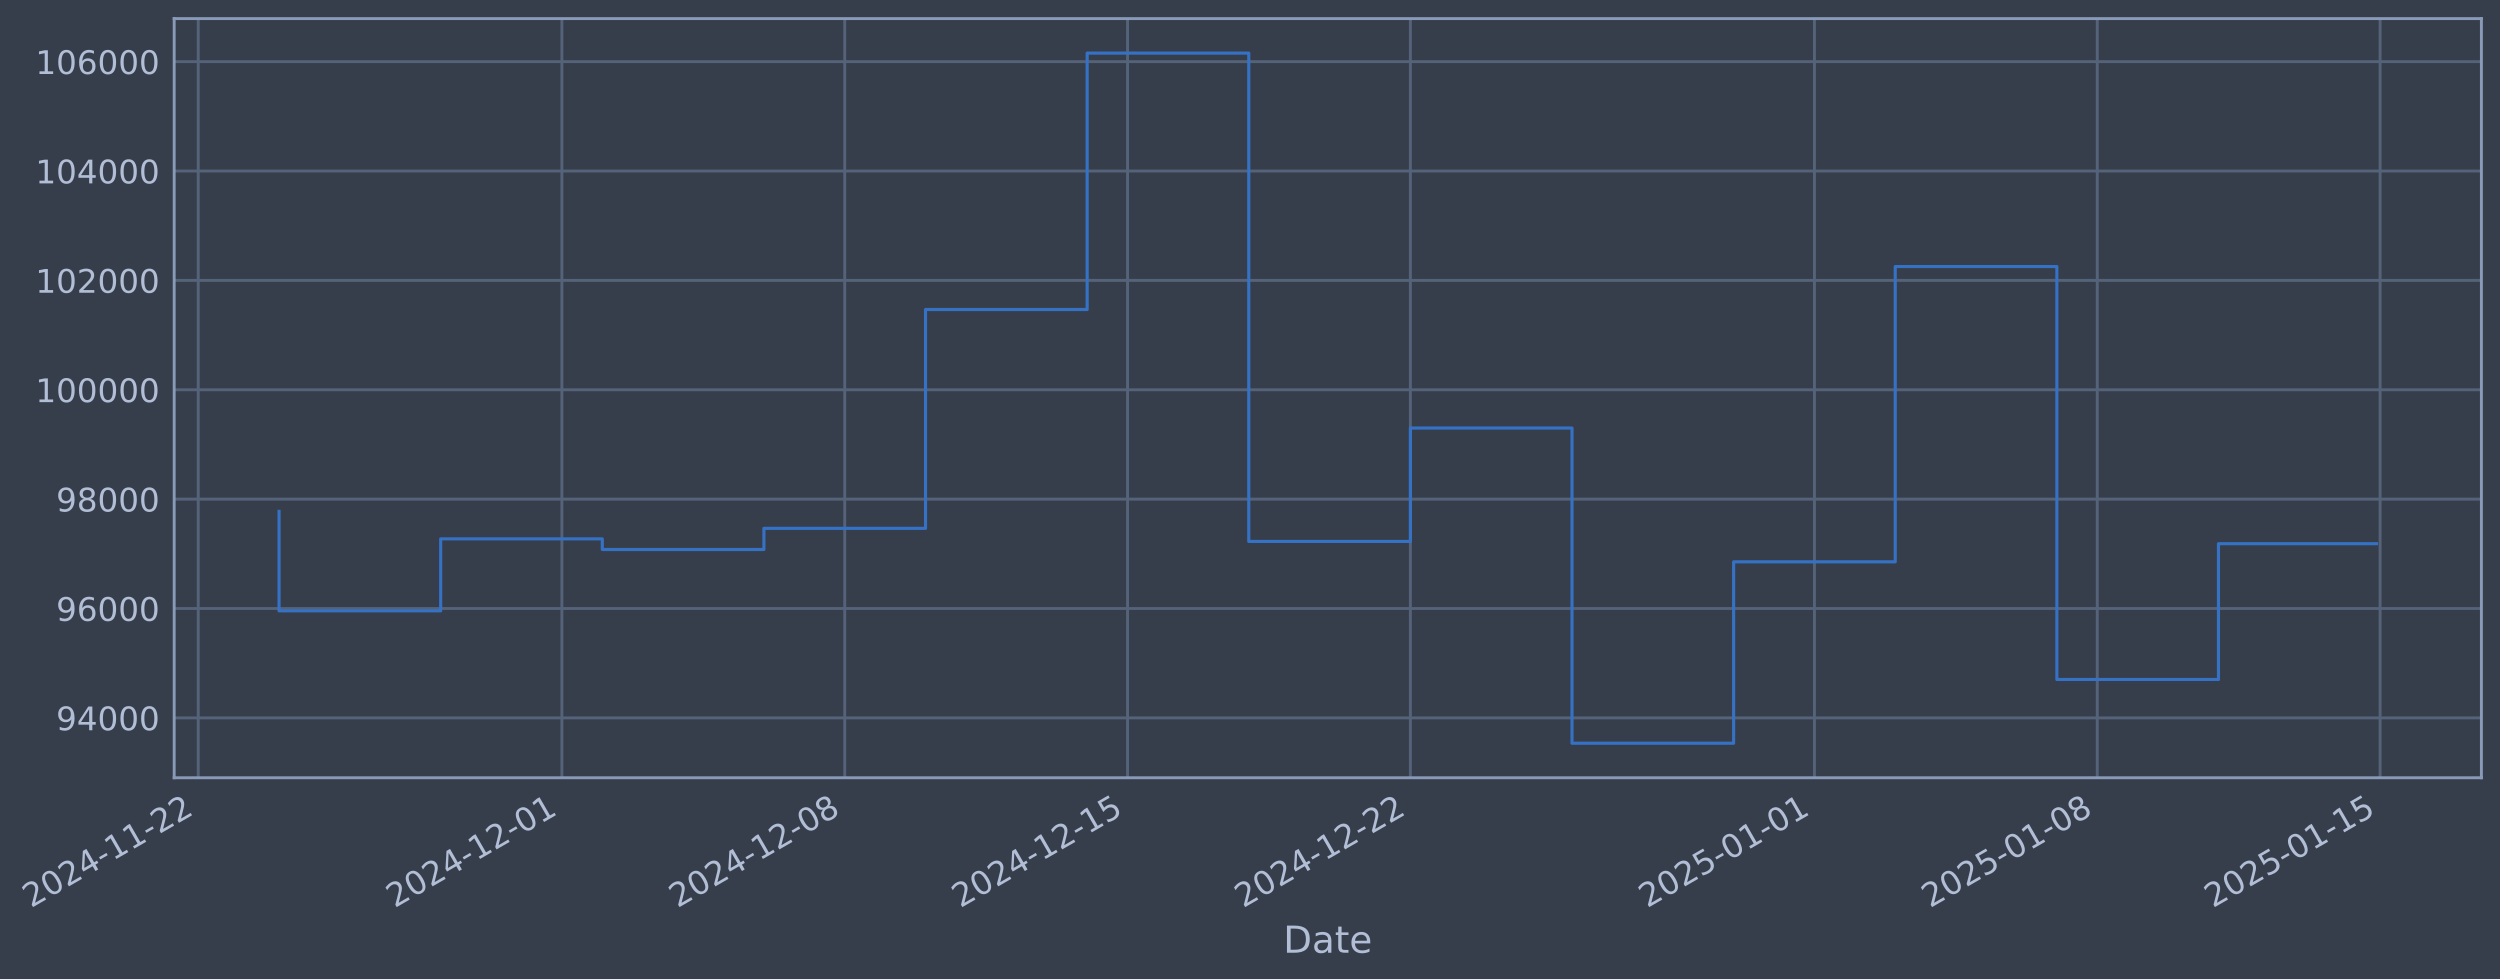
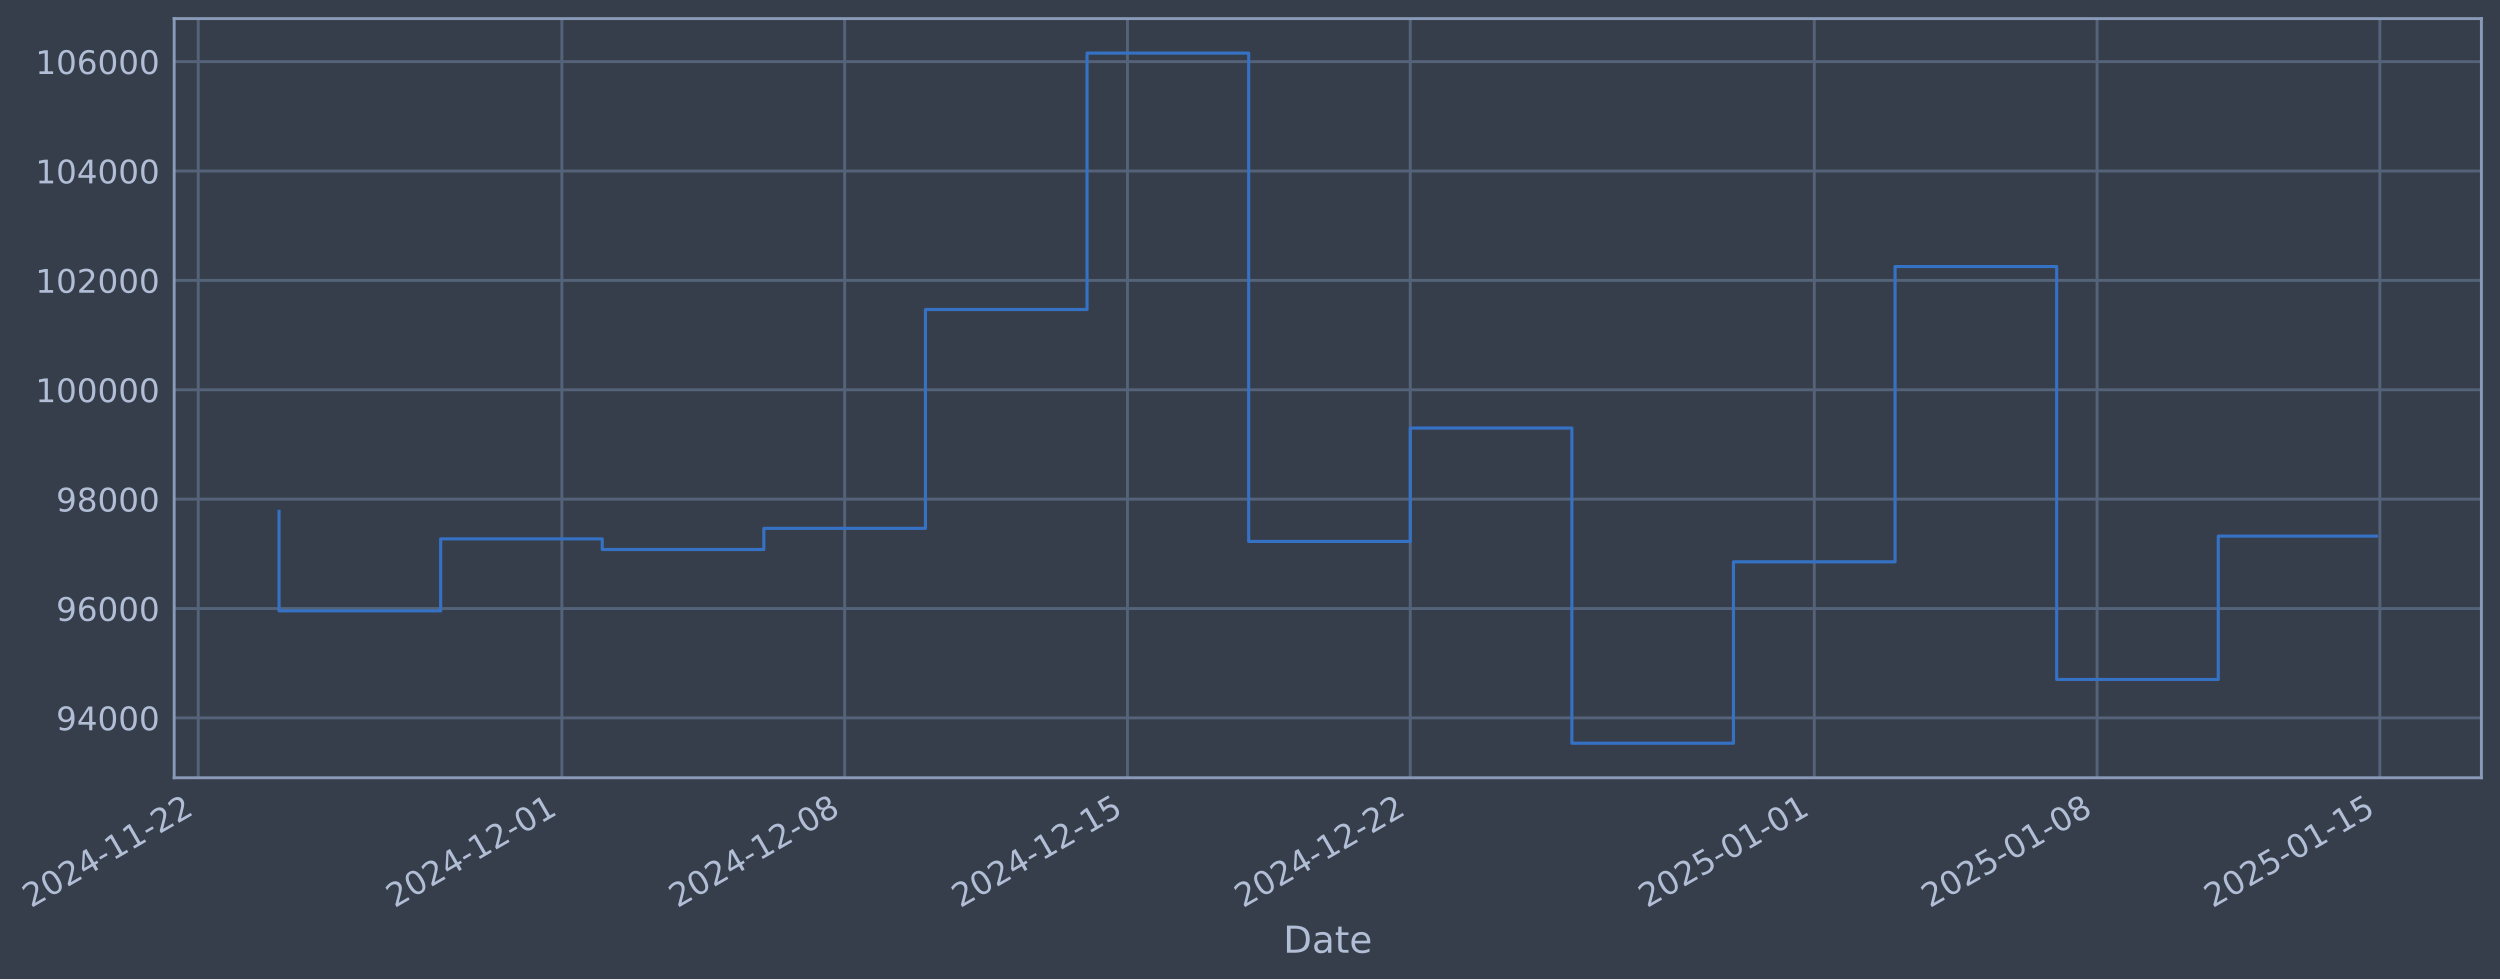
- <svg xmlns="http://www.w3.org/2000/svg" xmlns:xlink="http://www.w3.org/1999/xlink" width="967.401pt" height="378.87pt" viewBox="0 0 967.401 378.87" version="1.1">
+ <svg xmlns="http://www.w3.org/2000/svg" xmlns:xlink="http://www.w3.org/1999/xlink" width="967.397pt" height="378.87pt" viewBox="0 0 967.397 378.87" version="1.1">
  <defs>
    <style type="text/css">*{stroke-linejoin: round; stroke-linecap: butt}</style>
  </defs>
  <g id="figure_1">
    <g id="patch_1">
-       <path d="M 0 378.87  L 967.401 378.87  L 967.401 0  L 0 0  z " style="fill: #373e4b" />
+       <path d="M 0 378.87  L 967.397 378.87  L 967.397 0  L 0 0  z " style="fill: #373e4b" />
    </g>
    <g id="axes_1">
      <g id="patch_2">
-         <path d="M 67.401 300.96  L 960.201 300.96  L 960.201 7.2  L 67.401 7.2  z " style="fill: #373e4b" />
+         <path d="M 67.397 300.96  L 960.197 300.96  L 960.197 7.2  L 67.397 7.2  z " style="fill: #373e4b" />
      </g>
      <g id="matplotlib.axis_1">
        <g id="xtick_1">
          <g id="line2d_1">
-             <path d="M 76.713 300.96  L 76.713 7.2  " clip-path="url(#pa5bb694bbf)" style="fill: none; stroke: #546379; stroke-width: 1.12; stroke-linecap: square" />
+             <path d="M 76.713 300.96  L 76.713 7.2  " clip-path="url(#pc878c46aa1)" style="fill: none; stroke: #546379; stroke-width: 1.12; stroke-linecap: square" />
          </g>
          <g id="line2d_2" />
          <g id="text_1">
            <g style="fill: #b1bed6" transform="translate(11.98702 351.4642) rotate(-30) scale(0.126 -0.126)">
              <defs>
                <path id="DejaVuSans-32" d="M 1228 531  L 3431 531  L 3431 0  L 469 0  L 469 531  Q 828 903 1448 1529  Q 2069 2156 2228 2338  Q 2531 2678 2651 2914  Q 2772 3150 2772 3378  Q 2772 3750 2511 3984  Q 2250 4219 1831 4219  Q 1534 4219 1204 4116  Q 875 4013 500 3803  L 500 4441  Q 881 4594 1212 4672  Q 1544 4750 1819 4750  Q 2544 4750 2975 4387  Q 3406 4025 3406 3419  Q 3406 3131 3298 2873  Q 3191 2616 2906 2266  Q 2828 2175 2409 1742  Q 1991 1309 1228 531  z " transform="scale(0.015625)" />
                <path id="DejaVuSans-30" d="M 2034 4250  Q 1547 4250 1301 3770  Q 1056 3291 1056 2328  Q 1056 1369 1301 889  Q 1547 409 2034 409  Q 2525 409 2770 889  Q 3016 1369 3016 2328  Q 3016 3291 2770 3770  Q 2525 4250 2034 4250  z M 2034 4750  Q 2819 4750 3233 4129  Q 3647 3509 3647 2328  Q 3647 1150 3233 529  Q 2819 -91 2034 -91  Q 1250 -91 836 529  Q 422 1150 422 2328  Q 422 3509 836 4129  Q 1250 4750 2034 4750  z " transform="scale(0.015625)" />
                <path id="DejaVuSans-34" d="M 2419 4116  L 825 1625  L 2419 1625  L 2419 4116  z M 2253 4666  L 3047 4666  L 3047 1625  L 3713 1625  L 3713 1100  L 3047 1100  L 3047 0  L 2419 0  L 2419 1100  L 313 1100  L 313 1709  L 2253 4666  z " transform="scale(0.015625)" />
                <path id="DejaVuSans-2d" d="M 313 2009  L 1997 2009  L 1997 1497  L 313 1497  L 313 2009  z " transform="scale(0.015625)" />
                <path id="DejaVuSans-31" d="M 794 531  L 1825 531  L 1825 4091  L 703 3866  L 703 4441  L 1819 4666  L 2450 4666  L 2450 531  L 3481 531  L 3481 0  L 794 0  L 794 531  z " transform="scale(0.015625)" />
              </defs>
              <use xlink:href="#DejaVuSans-32" />
              <use xlink:href="#DejaVuSans-30" transform="translate(63.62305 0)" />
              <use xlink:href="#DejaVuSans-32" transform="translate(127.2461 0)" />
              <use xlink:href="#DejaVuSans-34" transform="translate(190.8691 0)" />
              <use xlink:href="#DejaVuSans-2d" transform="translate(254.4922 0)" />
              <use xlink:href="#DejaVuSans-31" transform="translate(290.5762 0)" />
              <use xlink:href="#DejaVuSans-31" transform="translate(354.1992 0)" />
              <use xlink:href="#DejaVuSans-2d" transform="translate(417.8223 0)" />
              <use xlink:href="#DejaVuSans-32" transform="translate(453.9062 0)" />
              <use xlink:href="#DejaVuSans-32" transform="translate(517.5293 0)" />
            </g>
          </g>
        </g>
        <g id="xtick_2">
          <g id="line2d_3">
-             <path d="M 217.428 300.96  L 217.428 7.2  " clip-path="url(#pa5bb694bbf)" style="fill: none; stroke: #546379; stroke-width: 1.12; stroke-linecap: square" />
+             <path d="M 217.413 300.96  L 217.413 7.2  " clip-path="url(#pc878c46aa1)" style="fill: none; stroke: #546379; stroke-width: 1.12; stroke-linecap: square" />
          </g>
          <g id="line2d_4" />
          <g id="text_2">
-             <g style="fill: #b1bed6" transform="translate(152.7024 351.4642) rotate(-30) scale(0.126 -0.126)">
+             <g style="fill: #b1bed6" transform="translate(152.6872 351.4642) rotate(-30) scale(0.126 -0.126)">
              <use xlink:href="#DejaVuSans-32" />
              <use xlink:href="#DejaVuSans-30" transform="translate(63.62305 0)" />
              <use xlink:href="#DejaVuSans-32" transform="translate(127.2461 0)" />
              <use xlink:href="#DejaVuSans-34" transform="translate(190.8691 0)" />
              <use xlink:href="#DejaVuSans-2d" transform="translate(254.4922 0)" />
              <use xlink:href="#DejaVuSans-31" transform="translate(290.5762 0)" />
              <use xlink:href="#DejaVuSans-32" transform="translate(354.1992 0)" />
              <use xlink:href="#DejaVuSans-2d" transform="translate(417.8223 0)" />
              <use xlink:href="#DejaVuSans-30" transform="translate(453.9062 0)" />
              <use xlink:href="#DejaVuSans-31" transform="translate(517.5293 0)" />
            </g>
          </g>
        </g>
        <g id="xtick_3">
          <g id="line2d_5">
-             <path d="M 326.873 300.96  L 326.873 7.2  " clip-path="url(#pa5bb694bbf)" style="fill: none; stroke: #546379; stroke-width: 1.12; stroke-linecap: square" />
+             <path d="M 326.846 300.96  L 326.846 7.2  " clip-path="url(#pc878c46aa1)" style="fill: none; stroke: #546379; stroke-width: 1.12; stroke-linecap: square" />
          </g>
          <g id="line2d_6" />
          <g id="text_3">
-             <g style="fill: #b1bed6" transform="translate(262.1477 351.4642) rotate(-30) scale(0.126 -0.126)">
+             <g style="fill: #b1bed6" transform="translate(262.1207 351.4642) rotate(-30) scale(0.126 -0.126)">
              <defs>
                <path id="DejaVuSans-38" d="M 2034 2216  Q 1584 2216 1326 1975  Q 1069 1734 1069 1313  Q 1069 891 1326 650  Q 1584 409 2034 409  Q 2484 409 2743 651  Q 3003 894 3003 1313  Q 3003 1734 2745 1975  Q 2488 2216 2034 2216  z M 1403 2484  Q 997 2584 770 2862  Q 544 3141 544 3541  Q 544 4100 942 4425  Q 1341 4750 2034 4750  Q 2731 4750 3128 4425  Q 3525 4100 3525 3541  Q 3525 3141 3298 2862  Q 3072 2584 2669 2484  Q 3125 2378 3379 2068  Q 3634 1759 3634 1313  Q 3634 634 3220 271  Q 2806 -91 2034 -91  Q 1263 -91 848 271  Q 434 634 434 1313  Q 434 1759 690 2068  Q 947 2378 1403 2484  z M 1172 3481  Q 1172 3119 1398 2916  Q 1625 2713 2034 2713  Q 2441 2713 2670 2916  Q 2900 3119 2900 3481  Q 2900 3844 2670 4047  Q 2441 4250 2034 4250  Q 1625 4250 1398 4047  Q 1172 3844 1172 3481  z " transform="scale(0.015625)" />
              </defs>
              <use xlink:href="#DejaVuSans-32" />
              <use xlink:href="#DejaVuSans-30" transform="translate(63.62305 0)" />
              <use xlink:href="#DejaVuSans-32" transform="translate(127.2461 0)" />
              <use xlink:href="#DejaVuSans-34" transform="translate(190.8691 0)" />
              <use xlink:href="#DejaVuSans-2d" transform="translate(254.4922 0)" />
              <use xlink:href="#DejaVuSans-31" transform="translate(290.5762 0)" />
              <use xlink:href="#DejaVuSans-32" transform="translate(354.1992 0)" />
              <use xlink:href="#DejaVuSans-2d" transform="translate(417.8223 0)" />
              <use xlink:href="#DejaVuSans-30" transform="translate(453.9062 0)" />
              <use xlink:href="#DejaVuSans-38" transform="translate(517.5293 0)" />
            </g>
          </g>
        </g>
        <g id="xtick_4">
          <g id="line2d_7">
-             <path d="M 436.318 300.96  L 436.318 7.2  " clip-path="url(#pa5bb694bbf)" style="fill: none; stroke: #546379; stroke-width: 1.12; stroke-linecap: square" />
+             <path d="M 436.28 300.96  L 436.28 7.2  " clip-path="url(#pc878c46aa1)" style="fill: none; stroke: #546379; stroke-width: 1.12; stroke-linecap: square" />
          </g>
          <g id="line2d_8" />
          <g id="text_4">
-             <g style="fill: #b1bed6" transform="translate(371.593 351.4642) rotate(-30) scale(0.126 -0.126)">
+             <g style="fill: #b1bed6" transform="translate(371.5542 351.4642) rotate(-30) scale(0.126 -0.126)">
              <defs>
                <path id="DejaVuSans-35" d="M 691 4666  L 3169 4666  L 3169 4134  L 1269 4134  L 1269 2991  Q 1406 3038 1543 3061  Q 1681 3084 1819 3084  Q 2600 3084 3056 2656  Q 3513 2228 3513 1497  Q 3513 744 3044 326  Q 2575 -91 1722 -91  Q 1428 -91 1123 -41  Q 819 9 494 109  L 494 744  Q 775 591 1075 516  Q 1375 441 1709 441  Q 2250 441 2565 725  Q 2881 1009 2881 1497  Q 2881 1984 2565 2268  Q 2250 2553 1709 2553  Q 1456 2553 1204 2497  Q 953 2441 691 2322  L 691 4666  z " transform="scale(0.015625)" />
              </defs>
              <use xlink:href="#DejaVuSans-32" />
              <use xlink:href="#DejaVuSans-30" transform="translate(63.62305 0)" />
              <use xlink:href="#DejaVuSans-32" transform="translate(127.2461 0)" />
              <use xlink:href="#DejaVuSans-34" transform="translate(190.8691 0)" />
              <use xlink:href="#DejaVuSans-2d" transform="translate(254.4922 0)" />
              <use xlink:href="#DejaVuSans-31" transform="translate(290.5762 0)" />
              <use xlink:href="#DejaVuSans-32" transform="translate(354.1992 0)" />
              <use xlink:href="#DejaVuSans-2d" transform="translate(417.8223 0)" />
              <use xlink:href="#DejaVuSans-31" transform="translate(453.9062 0)" />
              <use xlink:href="#DejaVuSans-35" transform="translate(517.5293 0)" />
            </g>
          </g>
        </g>
        <g id="xtick_5">
          <g id="line2d_9">
-             <path d="M 545.764 300.96  L 545.764 7.2  " clip-path="url(#pa5bb694bbf)" style="fill: none; stroke: #546379; stroke-width: 1.12; stroke-linecap: square" />
+             <path d="M 545.713 300.96  L 545.713 7.2  " clip-path="url(#pc878c46aa1)" style="fill: none; stroke: #546379; stroke-width: 1.12; stroke-linecap: square" />
          </g>
          <g id="line2d_10" />
          <g id="text_5">
-             <g style="fill: #b1bed6" transform="translate(481.0383 351.4642) rotate(-30) scale(0.126 -0.126)">
+             <g style="fill: #b1bed6" transform="translate(480.9877 351.4642) rotate(-30) scale(0.126 -0.126)">
              <use xlink:href="#DejaVuSans-32" />
              <use xlink:href="#DejaVuSans-30" transform="translate(63.62305 0)" />
              <use xlink:href="#DejaVuSans-32" transform="translate(127.2461 0)" />
              <use xlink:href="#DejaVuSans-34" transform="translate(190.8691 0)" />
              <use xlink:href="#DejaVuSans-2d" transform="translate(254.4922 0)" />
              <use xlink:href="#DejaVuSans-31" transform="translate(290.5762 0)" />
              <use xlink:href="#DejaVuSans-32" transform="translate(354.1992 0)" />
              <use xlink:href="#DejaVuSans-2d" transform="translate(417.8223 0)" />
              <use xlink:href="#DejaVuSans-32" transform="translate(453.9062 0)" />
              <use xlink:href="#DejaVuSans-32" transform="translate(517.5293 0)" />
            </g>
          </g>
        </g>
        <g id="xtick_6">
          <g id="line2d_11">
-             <path d="M 702.114 300.96  L 702.114 7.2  " clip-path="url(#pa5bb694bbf)" style="fill: none; stroke: #546379; stroke-width: 1.12; stroke-linecap: square" />
+             <path d="M 702.047 300.96  L 702.047 7.2  " clip-path="url(#pc878c46aa1)" style="fill: none; stroke: #546379; stroke-width: 1.12; stroke-linecap: square" />
          </g>
          <g id="line2d_12" />
          <g id="text_6">
-             <g style="fill: #b1bed6" transform="translate(637.3887 351.4642) rotate(-30) scale(0.126 -0.126)">
+             <g style="fill: #b1bed6" transform="translate(637.3212 351.4642) rotate(-30) scale(0.126 -0.126)">
              <use xlink:href="#DejaVuSans-32" />
              <use xlink:href="#DejaVuSans-30" transform="translate(63.62305 0)" />
              <use xlink:href="#DejaVuSans-32" transform="translate(127.2461 0)" />
              <use xlink:href="#DejaVuSans-35" transform="translate(190.8691 0)" />
              <use xlink:href="#DejaVuSans-2d" transform="translate(254.4922 0)" />
              <use xlink:href="#DejaVuSans-30" transform="translate(290.5762 0)" />
              <use xlink:href="#DejaVuSans-31" transform="translate(354.1992 0)" />
              <use xlink:href="#DejaVuSans-2d" transform="translate(417.8223 0)" />
              <use xlink:href="#DejaVuSans-30" transform="translate(453.9062 0)" />
              <use xlink:href="#DejaVuSans-31" transform="translate(517.5293 0)" />
            </g>
          </g>
        </g>
        <g id="xtick_7">
          <g id="line2d_13">
-             <path d="M 811.559 300.96  L 811.559 7.2  " clip-path="url(#pa5bb694bbf)" style="fill: none; stroke: #546379; stroke-width: 1.12; stroke-linecap: square" />
+             <path d="M 811.48 300.96  L 811.48 7.2  " clip-path="url(#pc878c46aa1)" style="fill: none; stroke: #546379; stroke-width: 1.12; stroke-linecap: square" />
          </g>
          <g id="line2d_14" />
          <g id="text_7">
-             <g style="fill: #b1bed6" transform="translate(746.834 351.4642) rotate(-30) scale(0.126 -0.126)">
+             <g style="fill: #b1bed6" transform="translate(746.7547 351.4642) rotate(-30) scale(0.126 -0.126)">
              <use xlink:href="#DejaVuSans-32" />
              <use xlink:href="#DejaVuSans-30" transform="translate(63.62305 0)" />
              <use xlink:href="#DejaVuSans-32" transform="translate(127.2461 0)" />
              <use xlink:href="#DejaVuSans-35" transform="translate(190.8691 0)" />
              <use xlink:href="#DejaVuSans-2d" transform="translate(254.4922 0)" />
              <use xlink:href="#DejaVuSans-30" transform="translate(290.5762 0)" />
              <use xlink:href="#DejaVuSans-31" transform="translate(354.1992 0)" />
              <use xlink:href="#DejaVuSans-2d" transform="translate(417.8223 0)" />
              <use xlink:href="#DejaVuSans-30" transform="translate(453.9062 0)" />
              <use xlink:href="#DejaVuSans-38" transform="translate(517.5293 0)" />
            </g>
          </g>
        </g>
        <g id="xtick_8">
          <g id="line2d_15">
-             <path d="M 921.005 300.96  L 921.005 7.2  " clip-path="url(#pa5bb694bbf)" style="fill: none; stroke: #546379; stroke-width: 1.12; stroke-linecap: square" />
+             <path d="M 920.914 300.96  L 920.914 7.2  " clip-path="url(#pc878c46aa1)" style="fill: none; stroke: #546379; stroke-width: 1.12; stroke-linecap: square" />
          </g>
          <g id="line2d_16" />
          <g id="text_8">
-             <g style="fill: #b1bed6" transform="translate(856.2793 351.4642) rotate(-30) scale(0.126 -0.126)">
+             <g style="fill: #b1bed6" transform="translate(856.1882 351.4642) rotate(-30) scale(0.126 -0.126)">
              <use xlink:href="#DejaVuSans-32" />
              <use xlink:href="#DejaVuSans-30" transform="translate(63.62305 0)" />
              <use xlink:href="#DejaVuSans-32" transform="translate(127.2461 0)" />
              <use xlink:href="#DejaVuSans-35" transform="translate(190.8691 0)" />
              <use xlink:href="#DejaVuSans-2d" transform="translate(254.4922 0)" />
              <use xlink:href="#DejaVuSans-30" transform="translate(290.5762 0)" />
              <use xlink:href="#DejaVuSans-31" transform="translate(354.1992 0)" />
              <use xlink:href="#DejaVuSans-2d" transform="translate(417.8223 0)" />
              <use xlink:href="#DejaVuSans-31" transform="translate(453.9062 0)" />
              <use xlink:href="#DejaVuSans-35" transform="translate(517.5293 0)" />
            </g>
          </g>
        </g>
        <g id="text_9">
-           <g style="fill: #b1bed6" transform="translate(496.5917 368.6753) scale(0.144 -0.144)">
+           <g style="fill: #b1bed6" transform="translate(496.5883 368.6753) scale(0.144 -0.144)">
            <defs>
              <path id="DejaVuSans-44" d="M 1259 4147  L 1259 519  L 2022 519  Q 2988 519 3436 956  Q 3884 1394 3884 2338  Q 3884 3275 3436 3711  Q 2988 4147 2022 4147  L 1259 4147  z M 628 4666  L 1925 4666  Q 3281 4666 3915 4102  Q 4550 3538 4550 2338  Q 4550 1131 3912 565  Q 3275 0 1925 0  L 628 0  L 628 4666  z " transform="scale(0.015625)" />
              <path id="DejaVuSans-61" d="M 2194 1759  Q 1497 1759 1228 1600  Q 959 1441 959 1056  Q 959 750 1161 570  Q 1363 391 1709 391  Q 2188 391 2477 730  Q 2766 1069 2766 1631  L 2766 1759  L 2194 1759  z M 3341 1997  L 3341 0  L 2766 0  L 2766 531  Q 2569 213 2275 61  Q 1981 -91 1556 -91  Q 1019 -91 701 211  Q 384 513 384 1019  Q 384 1609 779 1909  Q 1175 2209 1959 2209  L 2766 2209  L 2766 2266  Q 2766 2663 2505 2880  Q 2244 3097 1772 3097  Q 1472 3097 1187 3025  Q 903 2953 641 2809  L 641 3341  Q 956 3463 1253 3523  Q 1550 3584 1831 3584  Q 2591 3584 2966 3190  Q 3341 2797 3341 1997  z " transform="scale(0.015625)" />
              <path id="DejaVuSans-74" d="M 1172 4494  L 1172 3500  L 2356 3500  L 2356 3053  L 1172 3053  L 1172 1153  Q 1172 725 1289 603  Q 1406 481 1766 481  L 2356 481  L 2356 0  L 1766 0  Q 1100 0 847 248  Q 594 497 594 1153  L 594 3053  L 172 3053  L 172 3500  L 594 3500  L 594 4494  L 1172 4494  z " transform="scale(0.015625)" />
              <path id="DejaVuSans-65" d="M 3597 1894  L 3597 1613  L 953 1613  Q 991 1019 1311 708  Q 1631 397 2203 397  Q 2534 397 2845 478  Q 3156 559 3463 722  L 3463 178  Q 3153 47 2828 -22  Q 2503 -91 2169 -91  Q 1331 -91 842 396  Q 353 884 353 1716  Q 353 2575 817 3079  Q 1281 3584 2069 3584  Q 2775 3584 3186 3129  Q 3597 2675 3597 1894  z M 3022 2063  Q 3016 2534 2758 2815  Q 2500 3097 2075 3097  Q 1594 3097 1305 2825  Q 1016 2553 972 2059  L 3022 2063  z " transform="scale(0.015625)" />
            </defs>
            <use xlink:href="#DejaVuSans-44" />
            <use xlink:href="#DejaVuSans-61" transform="translate(77.00195 0)" />
            <use xlink:href="#DejaVuSans-74" transform="translate(138.2812 0)" />
            <use xlink:href="#DejaVuSans-65" transform="translate(177.4902 0)" />
          </g>
        </g>
      </g>
      <g id="matplotlib.axis_2">
        <g id="ytick_1">
          <g id="line2d_17">
-             <path d="M 67.401 277.797  L 960.201 277.797  " clip-path="url(#pa5bb694bbf)" style="fill: none; stroke: #546379; stroke-width: 1.12; stroke-linecap: square" />
+             <path d="M 67.397 277.797  L 960.197 277.797  " clip-path="url(#pc878c46aa1)" style="fill: none; stroke: #546379; stroke-width: 1.12; stroke-linecap: square" />
          </g>
          <g id="line2d_18" />
          <g id="text_10">
-             <g style="fill: #b1bed6" transform="translate(21.71704 282.5841) scale(0.126 -0.126)">
+             <g style="fill: #b1bed6" transform="translate(21.71366 282.5841) scale(0.126 -0.126)">
              <defs>
                <path id="DejaVuSans-39" d="M 703 97  L 703 672  Q 941 559 1184 500  Q 1428 441 1663 441  Q 2288 441 2617 861  Q 2947 1281 2994 2138  Q 2813 1869 2534 1725  Q 2256 1581 1919 1581  Q 1219 1581 811 2004  Q 403 2428 403 3163  Q 403 3881 828 4315  Q 1253 4750 1959 4750  Q 2769 4750 3195 4129  Q 3622 3509 3622 2328  Q 3622 1225 3098 567  Q 2575 -91 1691 -91  Q 1453 -91 1209 -44  Q 966 3 703 97  z M 1959 2075  Q 2384 2075 2632 2365  Q 2881 2656 2881 3163  Q 2881 3666 2632 3958  Q 2384 4250 1959 4250  Q 1534 4250 1286 3958  Q 1038 3666 1038 3163  Q 1038 2656 1286 2365  Q 1534 2075 1959 2075  z " transform="scale(0.015625)" />
              </defs>
              <use xlink:href="#DejaVuSans-39" />
              <use xlink:href="#DejaVuSans-34" transform="translate(63.62305 0)" />
              <use xlink:href="#DejaVuSans-30" transform="translate(127.2461 0)" />
              <use xlink:href="#DejaVuSans-30" transform="translate(190.8691 0)" />
              <use xlink:href="#DejaVuSans-30" transform="translate(254.4922 0)" />
            </g>
          </g>
        </g>
        <g id="ytick_2">
          <g id="line2d_19">
-             <path d="M 67.401 235.473  L 960.201 235.473  " clip-path="url(#pa5bb694bbf)" style="fill: none; stroke: #546379; stroke-width: 1.12; stroke-linecap: square" />
+             <path d="M 67.397 235.473  L 960.197 235.473  " clip-path="url(#pc878c46aa1)" style="fill: none; stroke: #546379; stroke-width: 1.12; stroke-linecap: square" />
          </g>
          <g id="line2d_20" />
          <g id="text_11">
-             <g style="fill: #b1bed6" transform="translate(21.71704 240.2602) scale(0.126 -0.126)">
+             <g style="fill: #b1bed6" transform="translate(21.71366 240.2602) scale(0.126 -0.126)">
              <defs>
                <path id="DejaVuSans-36" d="M 2113 2584  Q 1688 2584 1439 2293  Q 1191 2003 1191 1497  Q 1191 994 1439 701  Q 1688 409 2113 409  Q 2538 409 2786 701  Q 3034 994 3034 1497  Q 3034 2003 2786 2293  Q 2538 2584 2113 2584  z M 3366 4563  L 3366 3988  Q 3128 4100 2886 4159  Q 2644 4219 2406 4219  Q 1781 4219 1451 3797  Q 1122 3375 1075 2522  Q 1259 2794 1537 2939  Q 1816 3084 2150 3084  Q 2853 3084 3261 2657  Q 3669 2231 3669 1497  Q 3669 778 3244 343  Q 2819 -91 2113 -91  Q 1303 -91 875 529  Q 447 1150 447 2328  Q 447 3434 972 4092  Q 1497 4750 2381 4750  Q 2619 4750 2861 4703  Q 3103 4656 3366 4563  z " transform="scale(0.015625)" />
              </defs>
              <use xlink:href="#DejaVuSans-39" />
              <use xlink:href="#DejaVuSans-36" transform="translate(63.62305 0)" />
              <use xlink:href="#DejaVuSans-30" transform="translate(127.2461 0)" />
              <use xlink:href="#DejaVuSans-30" transform="translate(190.8691 0)" />
              <use xlink:href="#DejaVuSans-30" transform="translate(254.4922 0)" />
            </g>
          </g>
        </g>
        <g id="ytick_3">
          <g id="line2d_21">
-             <path d="M 67.401 193.149  L 960.201 193.149  " clip-path="url(#pa5bb694bbf)" style="fill: none; stroke: #546379; stroke-width: 1.12; stroke-linecap: square" />
+             <path d="M 67.397 193.149  L 960.197 193.149  " clip-path="url(#pc878c46aa1)" style="fill: none; stroke: #546379; stroke-width: 1.12; stroke-linecap: square" />
          </g>
          <g id="line2d_22" />
          <g id="text_12">
-             <g style="fill: #b1bed6" transform="translate(21.71704 197.9364) scale(0.126 -0.126)">
+             <g style="fill: #b1bed6" transform="translate(21.71366 197.9364) scale(0.126 -0.126)">
              <use xlink:href="#DejaVuSans-39" />
              <use xlink:href="#DejaVuSans-38" transform="translate(63.62305 0)" />
              <use xlink:href="#DejaVuSans-30" transform="translate(127.2461 0)" />
              <use xlink:href="#DejaVuSans-30" transform="translate(190.8691 0)" />
              <use xlink:href="#DejaVuSans-30" transform="translate(254.4922 0)" />
            </g>
          </g>
        </g>
        <g id="ytick_4">
          <g id="line2d_23">
-             <path d="M 67.401 150.826  L 960.201 150.826  " clip-path="url(#pa5bb694bbf)" style="fill: none; stroke: #546379; stroke-width: 1.12; stroke-linecap: square" />
+             <path d="M 67.397 150.826  L 960.197 150.826  " clip-path="url(#pc878c46aa1)" style="fill: none; stroke: #546379; stroke-width: 1.12; stroke-linecap: square" />
          </g>
          <g id="line2d_24" />
          <g id="text_13">
-             <g style="fill: #b1bed6" transform="translate(13.70029 155.6126) scale(0.126 -0.126)">
+             <g style="fill: #b1bed6" transform="translate(13.69692 155.6126) scale(0.126 -0.126)">
              <use xlink:href="#DejaVuSans-31" />
              <use xlink:href="#DejaVuSans-30" transform="translate(63.62305 0)" />
              <use xlink:href="#DejaVuSans-30" transform="translate(127.2461 0)" />
              <use xlink:href="#DejaVuSans-30" transform="translate(190.8691 0)" />
              <use xlink:href="#DejaVuSans-30" transform="translate(254.4922 0)" />
              <use xlink:href="#DejaVuSans-30" transform="translate(318.1152 0)" />
            </g>
          </g>
        </g>
        <g id="ytick_5">
          <g id="line2d_25">
-             <path d="M 67.401 108.502  L 960.201 108.502  " clip-path="url(#pa5bb694bbf)" style="fill: none; stroke: #546379; stroke-width: 1.12; stroke-linecap: square" />
+             <path d="M 67.397 108.502  L 960.197 108.502  " clip-path="url(#pc878c46aa1)" style="fill: none; stroke: #546379; stroke-width: 1.12; stroke-linecap: square" />
          </g>
          <g id="line2d_26" />
          <g id="text_14">
-             <g style="fill: #b1bed6" transform="translate(13.70029 113.2888) scale(0.126 -0.126)">
+             <g style="fill: #b1bed6" transform="translate(13.69692 113.2888) scale(0.126 -0.126)">
              <use xlink:href="#DejaVuSans-31" />
              <use xlink:href="#DejaVuSans-30" transform="translate(63.62305 0)" />
              <use xlink:href="#DejaVuSans-32" transform="translate(127.2461 0)" />
              <use xlink:href="#DejaVuSans-30" transform="translate(190.8691 0)" />
              <use xlink:href="#DejaVuSans-30" transform="translate(254.4922 0)" />
              <use xlink:href="#DejaVuSans-30" transform="translate(318.1152 0)" />
            </g>
          </g>
        </g>
        <g id="ytick_6">
          <g id="line2d_27">
-             <path d="M 67.401 66.178  L 960.201 66.178  " clip-path="url(#pa5bb694bbf)" style="fill: none; stroke: #546379; stroke-width: 1.12; stroke-linecap: square" />
+             <path d="M 67.397 66.178  L 960.197 66.178  " clip-path="url(#pc878c46aa1)" style="fill: none; stroke: #546379; stroke-width: 1.12; stroke-linecap: square" />
          </g>
          <g id="line2d_28" />
          <g id="text_15">
-             <g style="fill: #b1bed6" transform="translate(13.70029 70.96502) scale(0.126 -0.126)">
+             <g style="fill: #b1bed6" transform="translate(13.69692 70.96502) scale(0.126 -0.126)">
              <use xlink:href="#DejaVuSans-31" />
              <use xlink:href="#DejaVuSans-30" transform="translate(63.62305 0)" />
              <use xlink:href="#DejaVuSans-34" transform="translate(127.2461 0)" />
              <use xlink:href="#DejaVuSans-30" transform="translate(190.8691 0)" />
              <use xlink:href="#DejaVuSans-30" transform="translate(254.4922 0)" />
              <use xlink:href="#DejaVuSans-30" transform="translate(318.1152 0)" />
            </g>
          </g>
        </g>
        <g id="ytick_7">
          <g id="line2d_29">
-             <path d="M 67.401 23.854  L 960.201 23.854  " clip-path="url(#pa5bb694bbf)" style="fill: none; stroke: #546379; stroke-width: 1.12; stroke-linecap: square" />
+             <path d="M 67.397 23.854  L 960.197 23.854  " clip-path="url(#pc878c46aa1)" style="fill: none; stroke: #546379; stroke-width: 1.12; stroke-linecap: square" />
          </g>
          <g id="line2d_30" />
          <g id="text_16">
-             <g style="fill: #b1bed6" transform="translate(13.70029 28.64121) scale(0.126 -0.126)">
+             <g style="fill: #b1bed6" transform="translate(13.69692 28.64121) scale(0.126 -0.126)">
              <use xlink:href="#DejaVuSans-31" />
              <use xlink:href="#DejaVuSans-30" transform="translate(63.62305 0)" />
              <use xlink:href="#DejaVuSans-36" transform="translate(127.2461 0)" />
              <use xlink:href="#DejaVuSans-30" transform="translate(190.8691 0)" />
              <use xlink:href="#DejaVuSans-30" transform="translate(254.4922 0)" />
              <use xlink:href="#DejaVuSans-30" transform="translate(318.1152 0)" />
            </g>
          </g>
        </g>
      </g>
      <g id="line2d_31">
-         <path d="M 107.983 197.87  L 107.983 236.383  L 170.523 236.383  L 170.523 208.521  L 233.063 208.521  L 233.063 212.628  L 295.603 212.628  L 295.603 204.459  L 358.143 204.459  L 358.143 119.77  L 420.683 119.77  L 420.683 20.553  L 483.224 20.553  L 483.224 209.517  L 545.764 209.517  L 545.764 165.636  L 608.304 165.636  L 608.304 287.607  L 670.844 287.607  L 670.844 217.409  L 733.384 217.409  L 733.384 103.141  L 795.924 103.141  L 795.924 262.927  L 858.465 262.927  L 858.465 210.395  L 919.619 210.395  " clip-path="url(#pa5bb694bbf)" style="fill: none; stroke: #3572c6; stroke-width: 1.2; stroke-linecap: square" />
+         <path d="M 107.979 197.87  L 107.979 236.383  L 170.513 236.383  L 170.513 208.521  L 233.046 208.521  L 233.046 212.628  L 295.579 212.628  L 295.579 204.459  L 358.113 204.459  L 358.113 119.77  L 420.646 119.77  L 420.646 20.553  L 483.18 20.553  L 483.18 209.517  L 545.713 209.517  L 545.713 165.636  L 608.247 165.636  L 608.247 287.607  L 670.78 287.607  L 670.78 217.409  L 733.313 217.409  L 733.313 103.141  L 795.847 103.141  L 795.847 262.927  L 858.38 262.927  L 858.38 207.451  L 919.616 207.451  " clip-path="url(#pc878c46aa1)" style="fill: none; stroke: #3572c6; stroke-width: 1.2; stroke-linecap: square" />
      </g>
      <g id="patch_3">
-         <path d="M 67.401 300.96  L 67.401 7.2  " style="fill: none; stroke: #899ab8; stroke-width: 1.12; stroke-linejoin: miter; stroke-linecap: square" />
+         <path d="M 67.397 300.96  L 67.397 7.2  " style="fill: none; stroke: #899ab8; stroke-width: 1.12; stroke-linejoin: miter; stroke-linecap: square" />
      </g>
      <g id="patch_4">
-         <path d="M 960.201 300.96  L 960.201 7.2  " style="fill: none; stroke: #899ab8; stroke-width: 1.12; stroke-linejoin: miter; stroke-linecap: square" />
+         <path d="M 960.197 300.96  L 960.197 7.2  " style="fill: none; stroke: #899ab8; stroke-width: 1.12; stroke-linejoin: miter; stroke-linecap: square" />
      </g>
      <g id="patch_5">
-         <path d="M 67.401 300.96  L 960.201 300.96  " style="fill: none; stroke: #899ab8; stroke-width: 1.12; stroke-linejoin: miter; stroke-linecap: square" />
+         <path d="M 67.397 300.96  L 960.197 300.96  " style="fill: none; stroke: #899ab8; stroke-width: 1.12; stroke-linejoin: miter; stroke-linecap: square" />
      </g>
      <g id="patch_6">
-         <path d="M 67.401 7.2  L 960.201 7.2  " style="fill: none; stroke: #899ab8; stroke-width: 1.12; stroke-linejoin: miter; stroke-linecap: square" />
+         <path d="M 67.397 7.2  L 960.197 7.2  " style="fill: none; stroke: #899ab8; stroke-width: 1.12; stroke-linejoin: miter; stroke-linecap: square" />
      </g>
    </g>
  </g>
  <defs>
-     <clipPath id="pa5bb694bbf">
-       <rect x="67.401" y="7.2" width="892.8" height="293.76" />
+     <clipPath id="pc878c46aa1">
+       <rect x="67.397" y="7.2" width="892.8" height="293.76" />
    </clipPath>
  </defs>
</svg>
